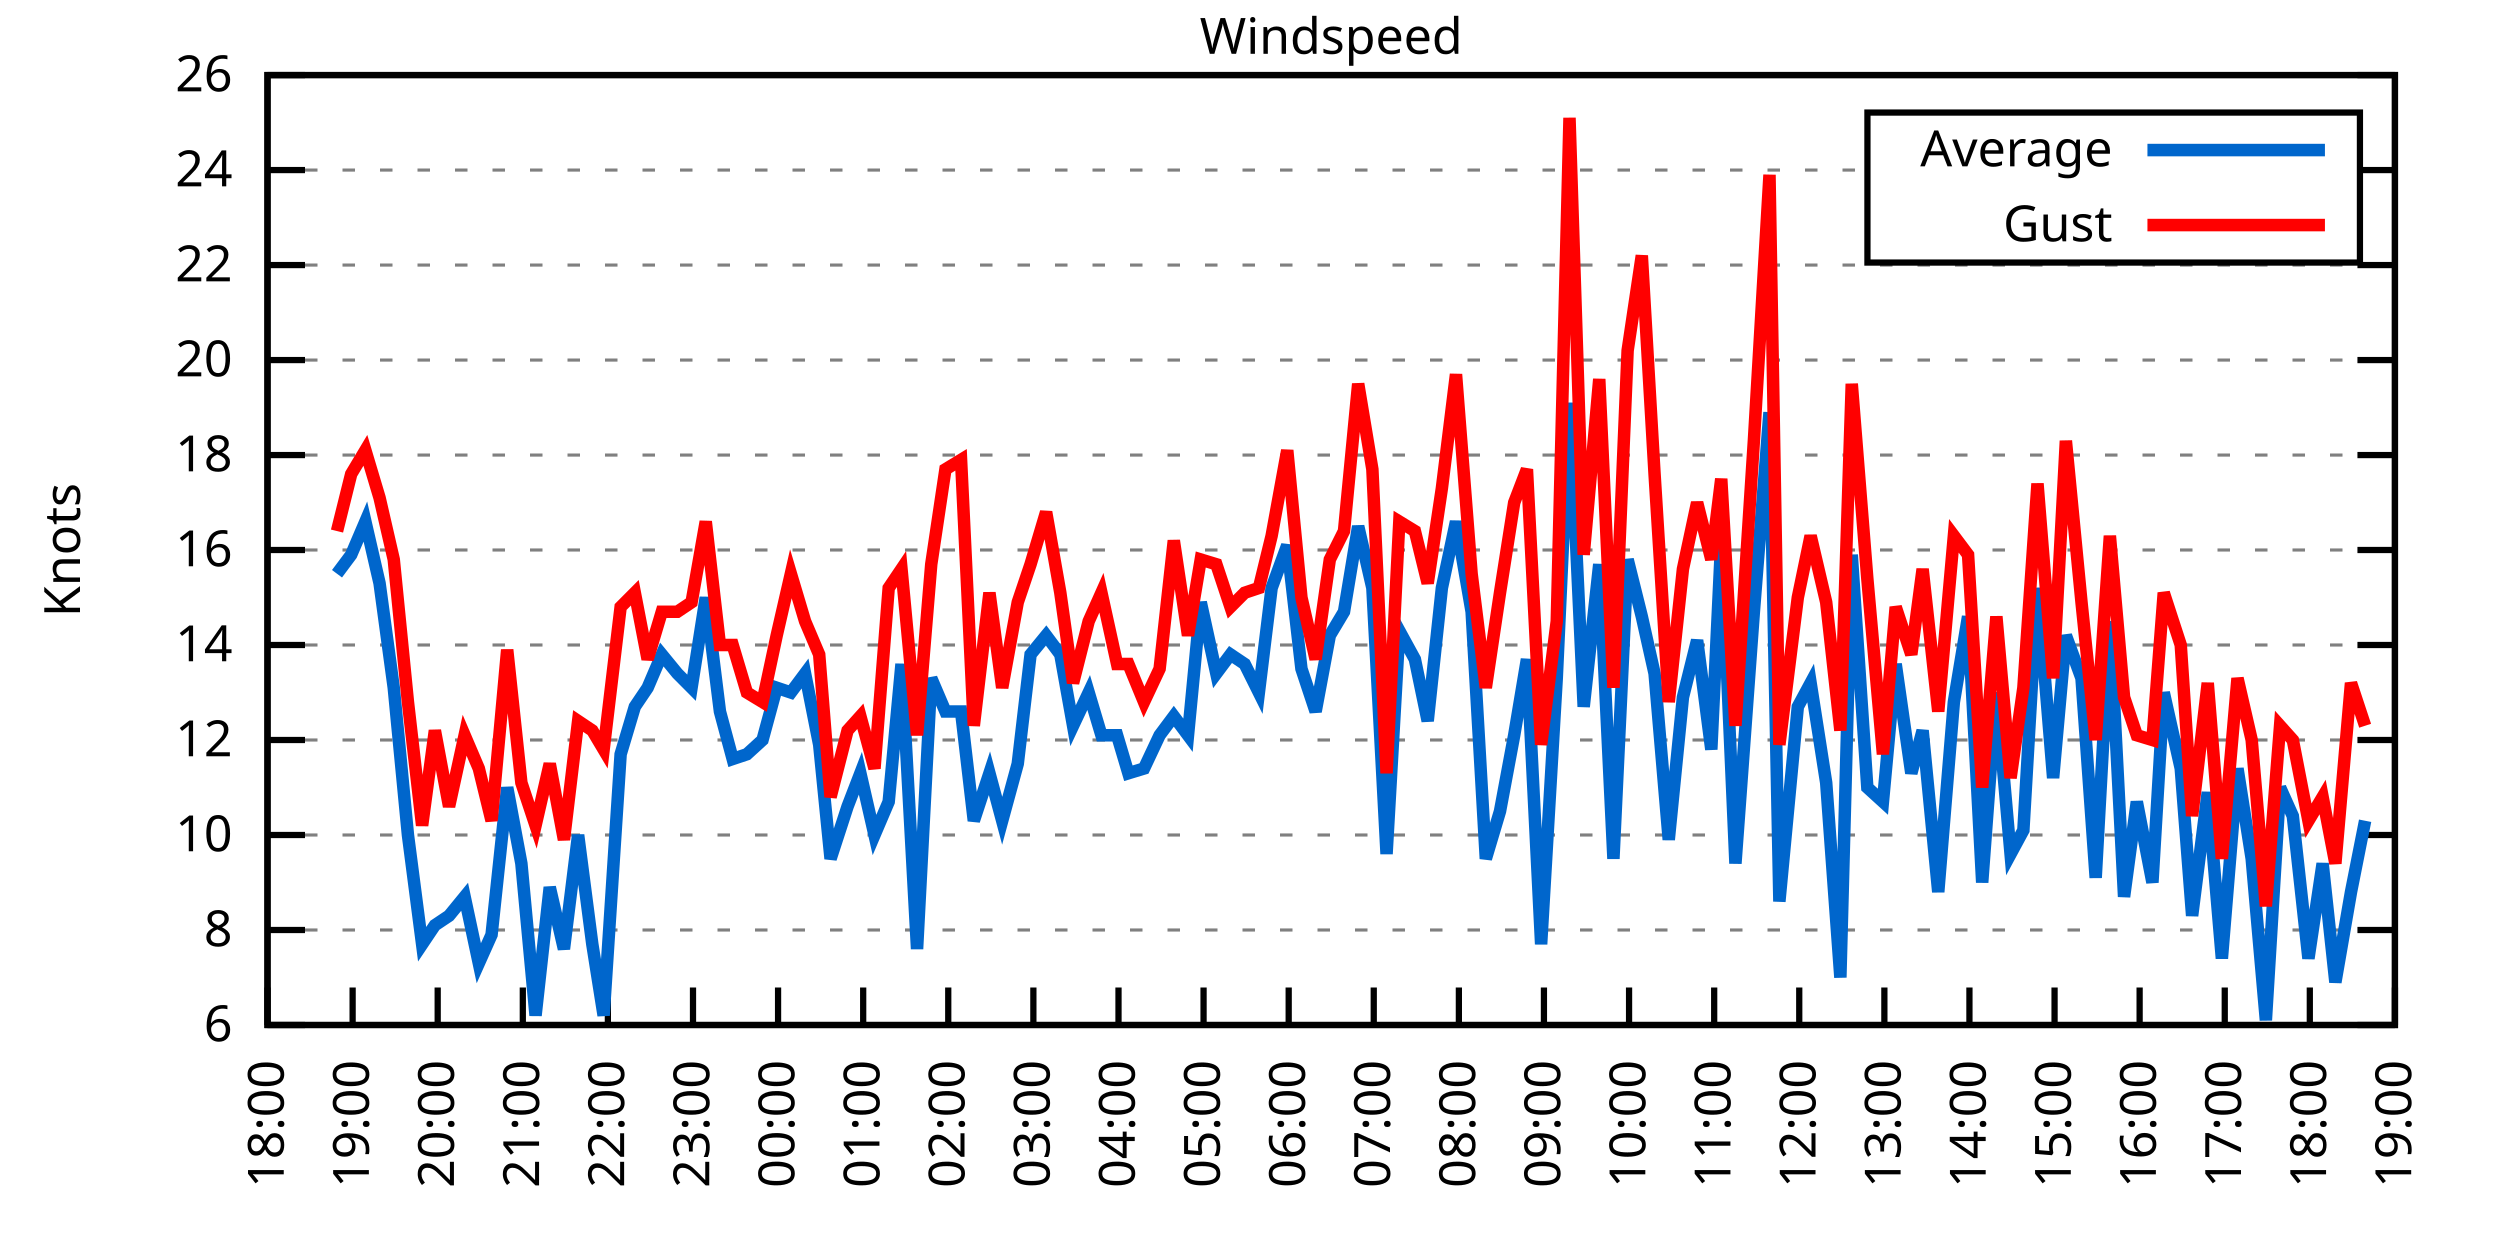
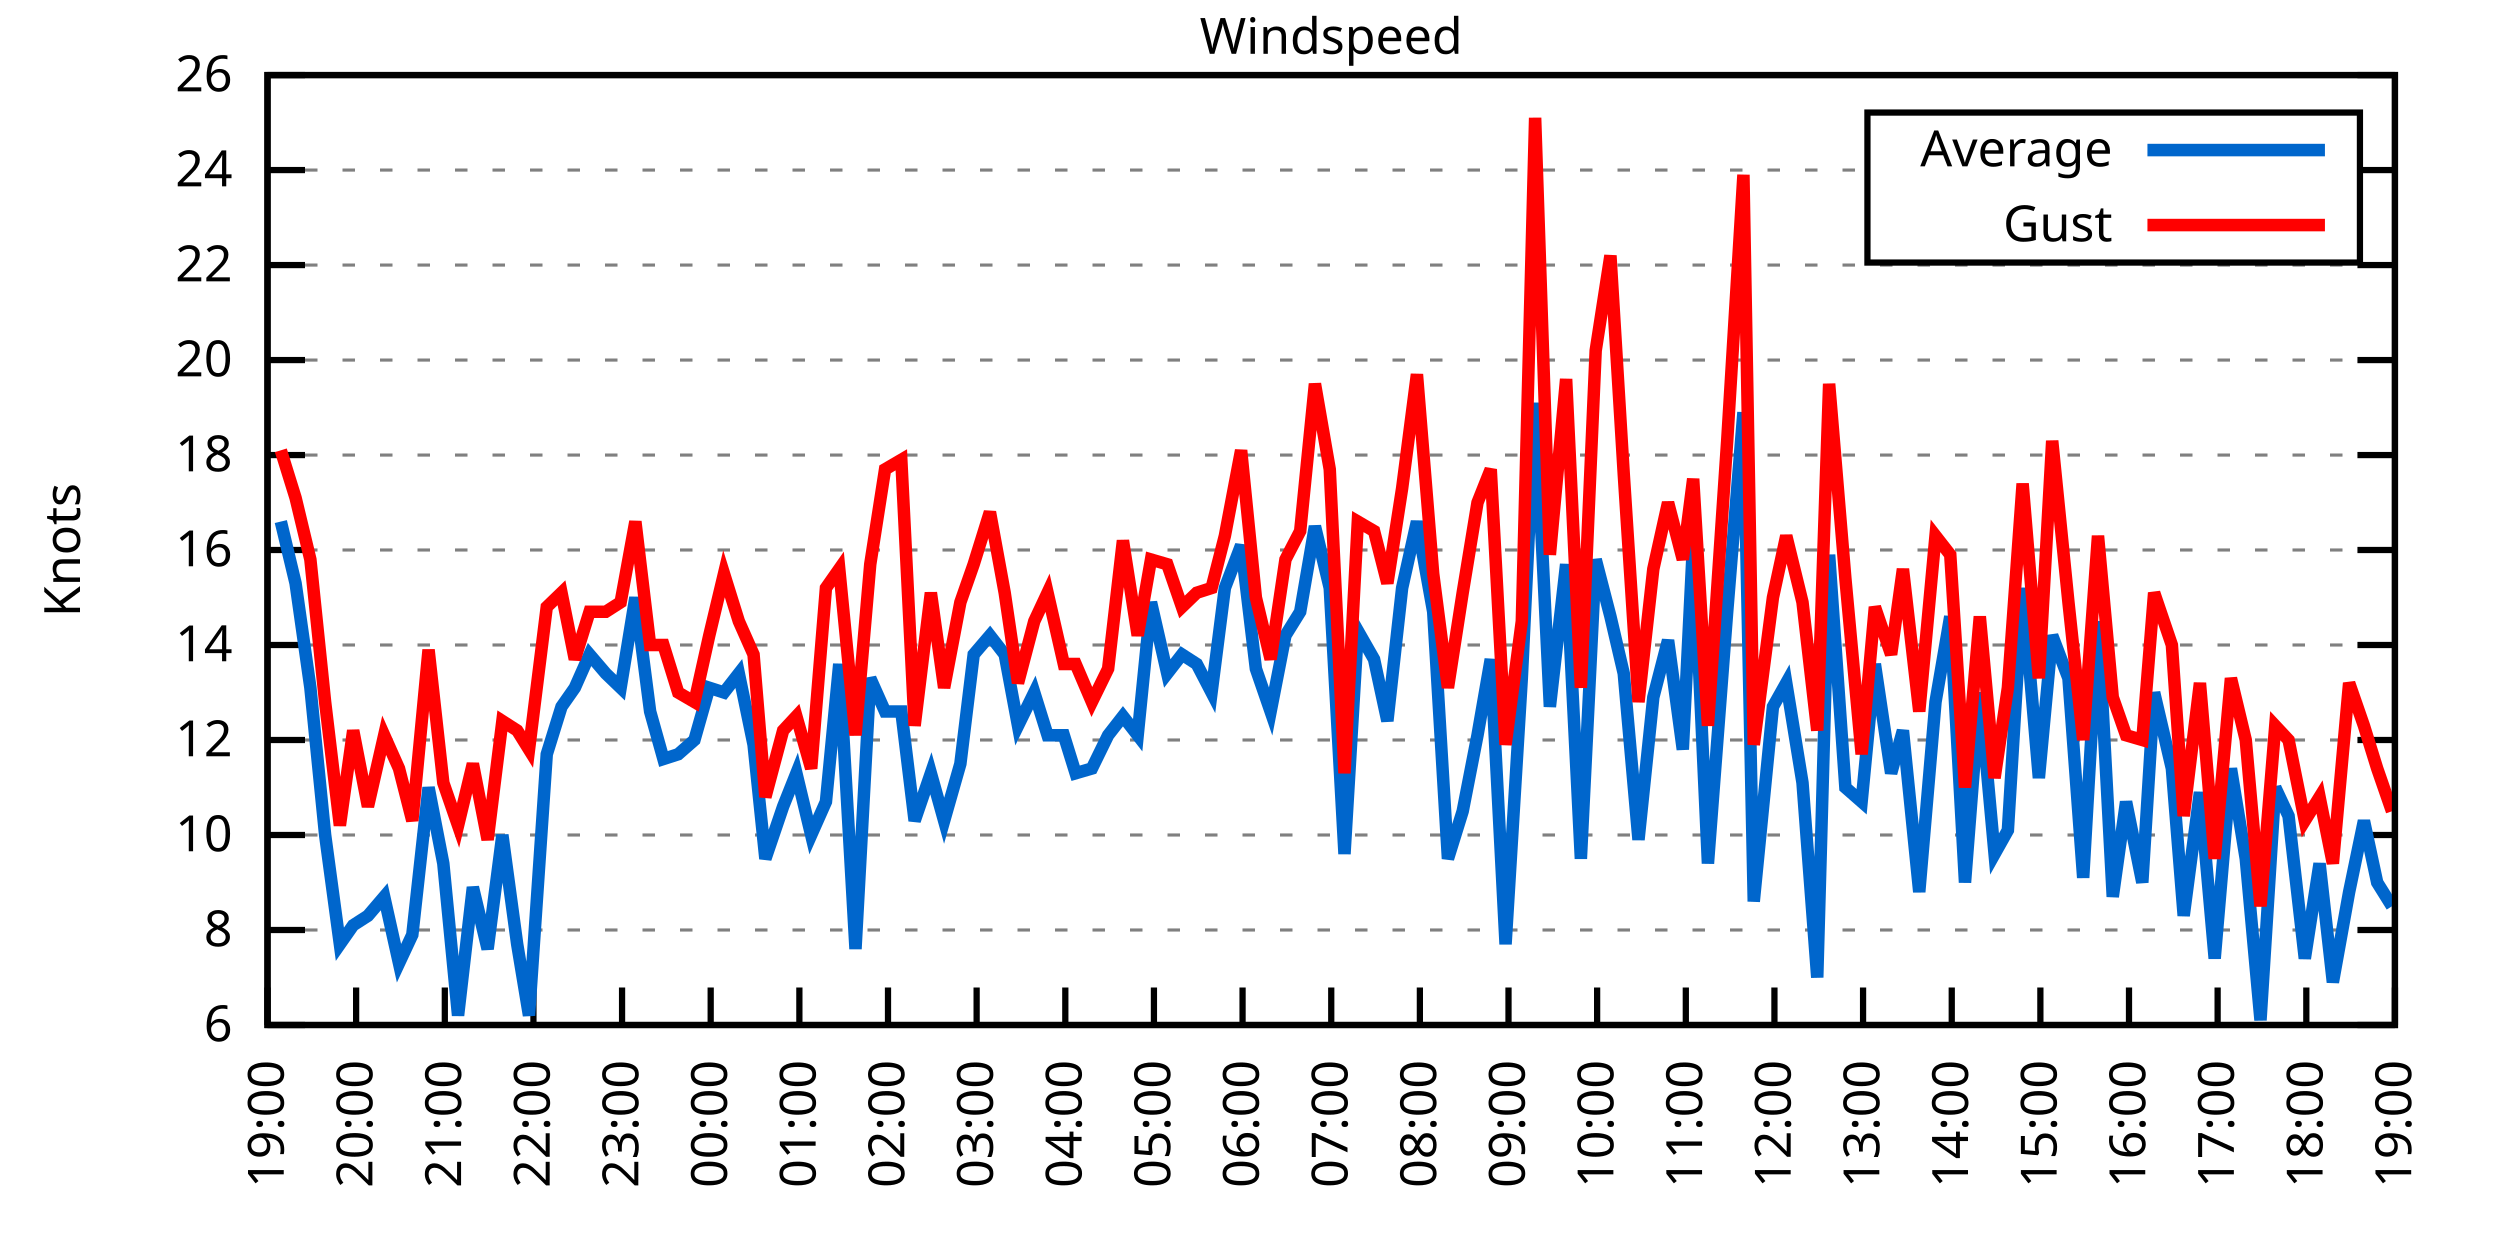
<svg xmlns="http://www.w3.org/2000/svg" xmlns:xlink="http://www.w3.org/1999/xlink" width="400" height="200" viewBox="0 0 400 200">
  <g id="gnuplot_canvas">
    <rect x="0" y="0" width="400" height="200" fill="none" />
    <defs>
      <circle id="gpDot" r="0.5" stroke-width="0.5" stroke="currentColor" />
      <path id="gpPt0" stroke-width="0.333" stroke="currentColor" d="M-1,0 h2 M0,-1 v2" />
      <path id="gpPt1" stroke-width="0.333" stroke="currentColor" d="M-1,-1 L1,1 M1,-1 L-1,1" />
      <path id="gpPt2" stroke-width="0.333" stroke="currentColor" d="M-1,0 L1,0 M0,-1 L0,1 M-1,-1 L1,1 M-1,1 L1,-1" />
      <rect id="gpPt3" stroke-width="0.333" stroke="currentColor" x="-1" y="-1" width="2" height="2" />
      <rect id="gpPt4" stroke-width="0.333" stroke="currentColor" fill="currentColor" x="-1" y="-1" width="2" height="2" />
      <circle id="gpPt5" stroke-width="0.333" stroke="currentColor" cx="0" cy="0" r="1" />
      <use xlink:href="#gpPt5" id="gpPt6" fill="currentColor" stroke="none" />
      <path id="gpPt7" stroke-width="0.333" stroke="currentColor" d="M0,-1.33 L-1.33,0.67 L1.33,0.67 z" />
      <use xlink:href="#gpPt7" id="gpPt8" fill="currentColor" stroke="none" />
      <use xlink:href="#gpPt7" id="gpPt9" stroke="currentColor" transform="rotate(180)" />
      <use xlink:href="#gpPt9" id="gpPt10" fill="currentColor" stroke="none" />
      <use xlink:href="#gpPt3" id="gpPt11" stroke="currentColor" transform="rotate(45)" />
      <use xlink:href="#gpPt11" id="gpPt12" fill="currentColor" stroke="none" />
      <path id="gpPt13" stroke-width="0.333" stroke="currentColor" d="M0,1.330 L1.265,0.411 L0.782,-1.067 L-0.782,-1.076 L-1.265,0.411 z" />
      <use xlink:href="#gpPt13" id="gpPt14" fill="currentColor" stroke="none" />
      <filter id="textbox" filterUnits="objectBoundingBox" x="0" y="0" height="1" width="1">
        <feFlood flood-color="white" flood-opacity="1" result="bgnd" />
        <feComposite in="SourceGraphic" in2="bgnd" operator="atop" />
      </filter>
      <filter id="greybox" filterUnits="objectBoundingBox" x="0" y="0" height="1" width="1">
        <feFlood flood-color="lightgrey" flood-opacity="1" result="grey" />
        <feComposite in="SourceGraphic" in2="grey" operator="atop" />
      </filter>
    </defs>
    <g fill="none" color="white" stroke="currentColor" stroke-width="1.00" stroke-linecap="butt" stroke-linejoin="miter">
</g>
    <g fill="none" color="black" stroke="currentColor" stroke-width="1.00" stroke-linecap="butt" stroke-linejoin="miter">
      <g stroke="none" shape-rendering="crispEdges">
        <polygon fill="rgb(255, 255, 255)" points="42.80,164.00 383.18,164.00 383.18,12.02 42.80,12.02 " />
      </g>
    </g>
    <g fill="none" color="black" stroke="currentColor" stroke-width="1.00" stroke-linecap="butt" stroke-linejoin="miter">
</g>
    <g fill="none" color="black" stroke="black" stroke-width="0.50" stroke-linecap="butt" stroke-linejoin="miter">
</g>
    <g fill="none" color="gray" stroke="currentColor" stroke-width="0.50" stroke-linecap="butt" stroke-linejoin="miter">
      <path stroke="gray" stroke-dasharray="2,4" class="gridline" d="M42.80,164.00 L383.19,164.00  " />
    </g>
    <g fill="none" color="gray" stroke="gray" stroke-width="1.00" stroke-linecap="butt" stroke-linejoin="miter">
</g>
    <g fill="none" color="black" stroke="currentColor" stroke-width="1.00" stroke-linecap="butt" stroke-linejoin="miter">
      <path stroke="black" d="M42.80,164.00 L48.80,164.00 M383.19,164.00 L377.19,164.00  " />
      <g transform="translate(37.20,166.60)" stroke="none" fill="black" font-family="Sans" font-size="8.00" text-anchor="end">
        <text>
          <tspan font-family="Sans"> 6</tspan>
        </text>
      </g>
    </g>
    <g fill="none" color="black" stroke="currentColor" stroke-width="1.00" stroke-linecap="butt" stroke-linejoin="miter">
</g>
    <g fill="none" color="black" stroke="black" stroke-width="0.50" stroke-linecap="butt" stroke-linejoin="miter">
</g>
    <g fill="none" color="gray" stroke="currentColor" stroke-width="0.50" stroke-linecap="butt" stroke-linejoin="miter">
      <path stroke="gray" stroke-dasharray="2,4" class="gridline" d="M42.80,148.80 L383.19,148.80  " />
    </g>
    <g fill="none" color="gray" stroke="gray" stroke-width="1.00" stroke-linecap="butt" stroke-linejoin="miter">
</g>
    <g fill="none" color="black" stroke="currentColor" stroke-width="1.00" stroke-linecap="butt" stroke-linejoin="miter">
      <path stroke="black" d="M42.80,148.80 L48.80,148.80 M383.19,148.80 L377.19,148.80  " />
      <g transform="translate(37.20,151.40)" stroke="none" fill="black" font-family="Sans" font-size="8.00" text-anchor="end">
        <text>
          <tspan font-family="Sans"> 8</tspan>
        </text>
      </g>
    </g>
    <g fill="none" color="black" stroke="currentColor" stroke-width="1.00" stroke-linecap="butt" stroke-linejoin="miter">
</g>
    <g fill="none" color="black" stroke="black" stroke-width="0.50" stroke-linecap="butt" stroke-linejoin="miter">
</g>
    <g fill="none" color="gray" stroke="currentColor" stroke-width="0.50" stroke-linecap="butt" stroke-linejoin="miter">
      <path stroke="gray" stroke-dasharray="2,4" class="gridline" d="M42.80,133.60 L383.19,133.60  " />
    </g>
    <g fill="none" color="gray" stroke="gray" stroke-width="1.00" stroke-linecap="butt" stroke-linejoin="miter">
</g>
    <g fill="none" color="black" stroke="currentColor" stroke-width="1.00" stroke-linecap="butt" stroke-linejoin="miter">
      <path stroke="black" d="M42.80,133.60 L48.80,133.60 M383.19,133.60 L377.19,133.60  " />
      <g transform="translate(37.20,136.20)" stroke="none" fill="black" font-family="Sans" font-size="8.00" text-anchor="end">
        <text>
          <tspan font-family="Sans"> 10</tspan>
        </text>
      </g>
    </g>
    <g fill="none" color="black" stroke="currentColor" stroke-width="1.00" stroke-linecap="butt" stroke-linejoin="miter">
</g>
    <g fill="none" color="black" stroke="black" stroke-width="0.50" stroke-linecap="butt" stroke-linejoin="miter">
</g>
    <g fill="none" color="gray" stroke="currentColor" stroke-width="0.50" stroke-linecap="butt" stroke-linejoin="miter">
      <path stroke="gray" stroke-dasharray="2,4" class="gridline" d="M42.80,118.40 L383.19,118.40  " />
    </g>
    <g fill="none" color="gray" stroke="gray" stroke-width="1.00" stroke-linecap="butt" stroke-linejoin="miter">
</g>
    <g fill="none" color="black" stroke="currentColor" stroke-width="1.00" stroke-linecap="butt" stroke-linejoin="miter">
      <path stroke="black" d="M42.80,118.40 L48.80,118.40 M383.19,118.40 L377.19,118.40  " />
      <g transform="translate(37.20,121.00)" stroke="none" fill="black" font-family="Sans" font-size="8.00" text-anchor="end">
        <text>
          <tspan font-family="Sans"> 12</tspan>
        </text>
      </g>
    </g>
    <g fill="none" color="black" stroke="currentColor" stroke-width="1.00" stroke-linecap="butt" stroke-linejoin="miter">
</g>
    <g fill="none" color="black" stroke="black" stroke-width="0.50" stroke-linecap="butt" stroke-linejoin="miter">
</g>
    <g fill="none" color="gray" stroke="currentColor" stroke-width="0.50" stroke-linecap="butt" stroke-linejoin="miter">
      <path stroke="gray" stroke-dasharray="2,4" class="gridline" d="M42.80,103.20 L383.19,103.20  " />
    </g>
    <g fill="none" color="gray" stroke="gray" stroke-width="1.00" stroke-linecap="butt" stroke-linejoin="miter">
</g>
    <g fill="none" color="black" stroke="currentColor" stroke-width="1.00" stroke-linecap="butt" stroke-linejoin="miter">
      <path stroke="black" d="M42.80,103.20 L48.80,103.20 M383.19,103.20 L377.19,103.20  " />
      <g transform="translate(37.20,105.80)" stroke="none" fill="black" font-family="Sans" font-size="8.00" text-anchor="end">
        <text>
          <tspan font-family="Sans"> 14</tspan>
        </text>
      </g>
    </g>
    <g fill="none" color="black" stroke="currentColor" stroke-width="1.00" stroke-linecap="butt" stroke-linejoin="miter">
</g>
    <g fill="none" color="black" stroke="black" stroke-width="0.50" stroke-linecap="butt" stroke-linejoin="miter">
</g>
    <g fill="none" color="gray" stroke="currentColor" stroke-width="0.50" stroke-linecap="butt" stroke-linejoin="miter">
      <path stroke="gray" stroke-dasharray="2,4" class="gridline" d="M42.80,88.00 L383.19,88.00  " />
    </g>
    <g fill="none" color="gray" stroke="gray" stroke-width="1.00" stroke-linecap="butt" stroke-linejoin="miter">
</g>
    <g fill="none" color="black" stroke="currentColor" stroke-width="1.00" stroke-linecap="butt" stroke-linejoin="miter">
      <path stroke="black" d="M42.80,88.00 L48.80,88.00 M383.19,88.00 L377.19,88.00  " />
      <g transform="translate(37.20,90.60)" stroke="none" fill="black" font-family="Sans" font-size="8.00" text-anchor="end">
        <text>
          <tspan font-family="Sans"> 16</tspan>
        </text>
      </g>
    </g>
    <g fill="none" color="black" stroke="currentColor" stroke-width="1.00" stroke-linecap="butt" stroke-linejoin="miter">
</g>
    <g fill="none" color="black" stroke="black" stroke-width="0.50" stroke-linecap="butt" stroke-linejoin="miter">
</g>
    <g fill="none" color="gray" stroke="currentColor" stroke-width="0.50" stroke-linecap="butt" stroke-linejoin="miter">
      <path stroke="gray" stroke-dasharray="2,4" class="gridline" d="M42.80,72.81 L383.19,72.81  " />
    </g>
    <g fill="none" color="gray" stroke="gray" stroke-width="1.00" stroke-linecap="butt" stroke-linejoin="miter">
</g>
    <g fill="none" color="black" stroke="currentColor" stroke-width="1.00" stroke-linecap="butt" stroke-linejoin="miter">
      <path stroke="black" d="M42.80,72.81 L48.80,72.81 M383.19,72.81 L377.19,72.81  " />
      <g transform="translate(37.20,75.41)" stroke="none" fill="black" font-family="Sans" font-size="8.00" text-anchor="end">
        <text>
          <tspan font-family="Sans"> 18</tspan>
        </text>
      </g>
    </g>
    <g fill="none" color="black" stroke="currentColor" stroke-width="1.00" stroke-linecap="butt" stroke-linejoin="miter">
</g>
    <g fill="none" color="black" stroke="black" stroke-width="0.50" stroke-linecap="butt" stroke-linejoin="miter">
</g>
    <g fill="none" color="gray" stroke="currentColor" stroke-width="0.50" stroke-linecap="butt" stroke-linejoin="miter">
      <path stroke="gray" stroke-dasharray="2,4" class="gridline" d="M42.80,57.61 L383.19,57.61  " />
    </g>
    <g fill="none" color="gray" stroke="gray" stroke-width="1.00" stroke-linecap="butt" stroke-linejoin="miter">
</g>
    <g fill="none" color="black" stroke="currentColor" stroke-width="1.00" stroke-linecap="butt" stroke-linejoin="miter">
      <path stroke="black" d="M42.80,57.61 L48.80,57.61 M383.19,57.61 L377.19,57.61  " />
      <g transform="translate(37.20,60.21)" stroke="none" fill="black" font-family="Sans" font-size="8.00" text-anchor="end">
        <text>
          <tspan font-family="Sans"> 20</tspan>
        </text>
      </g>
    </g>
    <g fill="none" color="black" stroke="currentColor" stroke-width="1.00" stroke-linecap="butt" stroke-linejoin="miter">
</g>
    <g fill="none" color="black" stroke="black" stroke-width="0.50" stroke-linecap="butt" stroke-linejoin="miter">
</g>
    <g fill="none" color="gray" stroke="currentColor" stroke-width="0.50" stroke-linecap="butt" stroke-linejoin="miter">
      <path stroke="gray" stroke-dasharray="2,4" class="gridline" d="M42.80,42.41 L383.19,42.41  " />
    </g>
    <g fill="none" color="gray" stroke="gray" stroke-width="1.00" stroke-linecap="butt" stroke-linejoin="miter">
</g>
    <g fill="none" color="black" stroke="currentColor" stroke-width="1.00" stroke-linecap="butt" stroke-linejoin="miter">
      <path stroke="black" d="M42.80,42.41 L48.80,42.41 M383.19,42.41 L377.19,42.41  " />
      <g transform="translate(37.20,45.01)" stroke="none" fill="black" font-family="Sans" font-size="8.00" text-anchor="end">
        <text>
          <tspan font-family="Sans"> 22</tspan>
        </text>
      </g>
    </g>
    <g fill="none" color="black" stroke="currentColor" stroke-width="1.00" stroke-linecap="butt" stroke-linejoin="miter">
</g>
    <g fill="none" color="black" stroke="black" stroke-width="0.50" stroke-linecap="butt" stroke-linejoin="miter">
</g>
    <g fill="none" color="gray" stroke="currentColor" stroke-width="0.50" stroke-linecap="butt" stroke-linejoin="miter">
      <path stroke="gray" stroke-dasharray="2,4" class="gridline" d="M42.80,27.21 L298.79,27.21 M377.59,27.21 L383.19,27.21  " />
    </g>
    <g fill="none" color="gray" stroke="gray" stroke-width="1.00" stroke-linecap="butt" stroke-linejoin="miter">
</g>
    <g fill="none" color="black" stroke="currentColor" stroke-width="1.00" stroke-linecap="butt" stroke-linejoin="miter">
      <path stroke="black" d="M42.80,27.21 L48.80,27.21 M383.19,27.21 L377.19,27.21  " />
      <g transform="translate(37.20,29.81)" stroke="none" fill="black" font-family="Sans" font-size="8.00" text-anchor="end">
        <text>
          <tspan font-family="Sans"> 24</tspan>
        </text>
      </g>
    </g>
    <g fill="none" color="black" stroke="currentColor" stroke-width="1.00" stroke-linecap="butt" stroke-linejoin="miter">
</g>
    <g fill="none" color="black" stroke="black" stroke-width="0.50" stroke-linecap="butt" stroke-linejoin="miter">
</g>
    <g fill="none" color="gray" stroke="currentColor" stroke-width="0.50" stroke-linecap="butt" stroke-linejoin="miter">
      <path stroke="gray" stroke-dasharray="2,4" class="gridline" d="M42.80,12.01 L383.19,12.01  " />
    </g>
    <g fill="none" color="gray" stroke="gray" stroke-width="1.00" stroke-linecap="butt" stroke-linejoin="miter">
</g>
    <g fill="none" color="black" stroke="currentColor" stroke-width="1.00" stroke-linecap="butt" stroke-linejoin="miter">
      <path stroke="black" d="M42.80,12.01 L48.80,12.01 M383.19,12.01 L377.19,12.01  " />
      <g transform="translate(37.20,14.61)" stroke="none" fill="black" font-family="Sans" font-size="8.00" text-anchor="end">
        <text>
          <tspan font-family="Sans"> 26</tspan>
        </text>
      </g>
    </g>
    <g fill="none" color="black" stroke="currentColor" stroke-width="1.00" stroke-linecap="butt" stroke-linejoin="miter">
      <path stroke="black" d="M42.80,164.00 L42.80,158.00  " />
      <g transform="translate(45.40,169.60) rotate(270.00)" stroke="none" fill="black" font-family="Sans" font-size="8.00" text-anchor="end">
        <text>
-           <tspan font-family="Sans">18:00</tspan>
-         </text>
-       </g>
-     </g>
-     <g fill="none" color="black" stroke="currentColor" stroke-width="1.00" stroke-linecap="butt" stroke-linejoin="miter">
-       <path stroke="black" d="M56.42,164.00 L56.42,158.00  " />
-       <g transform="translate(59.02,169.60) rotate(270.00)" stroke="none" fill="black" font-family="Sans" font-size="8.00" text-anchor="end">
-         <text>
          <tspan font-family="Sans">19:00</tspan>
        </text>
      </g>
    </g>
    <g fill="none" color="black" stroke="currentColor" stroke-width="1.00" stroke-linecap="butt" stroke-linejoin="miter">
-       <path stroke="black" d="M70.03,164.00 L70.03,158.00  " />
-       <g transform="translate(72.63,169.60) rotate(270.00)" stroke="none" fill="black" font-family="Sans" font-size="8.00" text-anchor="end">
+       <path stroke="black" d="M56.98,164.00 L56.98,158.00  " />
+       <g transform="translate(59.58,169.60) rotate(270.00)" stroke="none" fill="black" font-family="Sans" font-size="8.00" text-anchor="end">
        <text>
          <tspan font-family="Sans">20:00</tspan>
        </text>
      </g>
    </g>
    <g fill="none" color="black" stroke="currentColor" stroke-width="1.00" stroke-linecap="butt" stroke-linejoin="miter">
-       <path stroke="black" d="M83.65,164.00 L83.65,158.00  " />
-       <g transform="translate(86.25,169.60) rotate(270.00)" stroke="none" fill="black" font-family="Sans" font-size="8.00" text-anchor="end">
+       <path stroke="black" d="M71.17,164.00 L71.17,158.00  " />
+       <g transform="translate(73.77,169.60) rotate(270.00)" stroke="none" fill="black" font-family="Sans" font-size="8.00" text-anchor="end">
        <text>
          <tspan font-family="Sans">21:00</tspan>
        </text>
      </g>
    </g>
    <g fill="none" color="black" stroke="currentColor" stroke-width="1.00" stroke-linecap="butt" stroke-linejoin="miter">
-       <path stroke="black" d="M97.26,164.00 L97.26,158.00  " />
-       <g transform="translate(99.86,169.60) rotate(270.00)" stroke="none" fill="black" font-family="Sans" font-size="8.00" text-anchor="end">
+       <path stroke="black" d="M85.35,164.00 L85.35,158.00  " />
+       <g transform="translate(87.95,169.60) rotate(270.00)" stroke="none" fill="black" font-family="Sans" font-size="8.00" text-anchor="end">
        <text>
          <tspan font-family="Sans">22:00</tspan>
        </text>
      </g>
    </g>
    <g fill="none" color="black" stroke="currentColor" stroke-width="1.00" stroke-linecap="butt" stroke-linejoin="miter">
-       <path stroke="black" d="M110.88,164.00 L110.88,158.00  " />
-       <g transform="translate(113.48,169.60) rotate(270.00)" stroke="none" fill="black" font-family="Sans" font-size="8.00" text-anchor="end">
+       <path stroke="black" d="M99.53,164.00 L99.53,158.00  " />
+       <g transform="translate(102.13,169.60) rotate(270.00)" stroke="none" fill="black" font-family="Sans" font-size="8.00" text-anchor="end">
        <text>
          <tspan font-family="Sans">23:00</tspan>
        </text>
      </g>
    </g>
    <g fill="none" color="black" stroke="currentColor" stroke-width="1.00" stroke-linecap="butt" stroke-linejoin="miter">
-       <path stroke="black" d="M124.49,164.00 L124.49,158.00  " />
-       <g transform="translate(127.09,169.60) rotate(270.00)" stroke="none" fill="black" font-family="Sans" font-size="8.00" text-anchor="end">
+       <path stroke="black" d="M113.71,164.00 L113.71,158.00  " />
+       <g transform="translate(116.31,169.60) rotate(270.00)" stroke="none" fill="black" font-family="Sans" font-size="8.00" text-anchor="end">
        <text>
          <tspan font-family="Sans">00:00</tspan>
        </text>
      </g>
    </g>
    <g fill="none" color="black" stroke="currentColor" stroke-width="1.00" stroke-linecap="butt" stroke-linejoin="miter">
-       <path stroke="black" d="M138.11,164.00 L138.11,158.00  " />
-       <g transform="translate(140.71,169.60) rotate(270.00)" stroke="none" fill="black" font-family="Sans" font-size="8.00" text-anchor="end">
+       <path stroke="black" d="M127.90,164.00 L127.90,158.00  " />
+       <g transform="translate(130.50,169.60) rotate(270.00)" stroke="none" fill="black" font-family="Sans" font-size="8.00" text-anchor="end">
        <text>
          <tspan font-family="Sans">01:00</tspan>
        </text>
      </g>
    </g>
    <g fill="none" color="black" stroke="currentColor" stroke-width="1.00" stroke-linecap="butt" stroke-linejoin="miter">
-       <path stroke="black" d="M151.72,164.00 L151.72,158.00  " />
-       <g transform="translate(154.32,169.60) rotate(270.00)" stroke="none" fill="black" font-family="Sans" font-size="8.00" text-anchor="end">
+       <path stroke="black" d="M142.08,164.00 L142.08,158.00  " />
+       <g transform="translate(144.68,169.60) rotate(270.00)" stroke="none" fill="black" font-family="Sans" font-size="8.00" text-anchor="end">
        <text>
          <tspan font-family="Sans">02:00</tspan>
        </text>
      </g>
    </g>
    <g fill="none" color="black" stroke="currentColor" stroke-width="1.00" stroke-linecap="butt" stroke-linejoin="miter">
-       <path stroke="black" d="M165.34,164.00 L165.34,158.00  " />
-       <g transform="translate(167.94,169.60) rotate(270.00)" stroke="none" fill="black" font-family="Sans" font-size="8.00" text-anchor="end">
+       <path stroke="black" d="M156.26,164.00 L156.26,158.00  " />
+       <g transform="translate(158.86,169.60) rotate(270.00)" stroke="none" fill="black" font-family="Sans" font-size="8.00" text-anchor="end">
        <text>
          <tspan font-family="Sans">03:00</tspan>
        </text>
      </g>
    </g>
    <g fill="none" color="black" stroke="currentColor" stroke-width="1.00" stroke-linecap="butt" stroke-linejoin="miter">
-       <path stroke="black" d="M178.96,164.00 L178.96,158.00  " />
-       <g transform="translate(181.56,169.60) rotate(270.00)" stroke="none" fill="black" font-family="Sans" font-size="8.00" text-anchor="end">
+       <path stroke="black" d="M170.45,164.00 L170.45,158.00  " />
+       <g transform="translate(173.05,169.60) rotate(270.00)" stroke="none" fill="black" font-family="Sans" font-size="8.00" text-anchor="end">
        <text>
          <tspan font-family="Sans">04:00</tspan>
        </text>
      </g>
    </g>
    <g fill="none" color="black" stroke="currentColor" stroke-width="1.00" stroke-linecap="butt" stroke-linejoin="miter">
-       <path stroke="black" d="M192.57,164.00 L192.57,158.00  " />
-       <g transform="translate(195.17,169.60) rotate(270.00)" stroke="none" fill="black" font-family="Sans" font-size="8.00" text-anchor="end">
+       <path stroke="black" d="M184.63,164.00 L184.63,158.00  " />
+       <g transform="translate(187.23,169.60) rotate(270.00)" stroke="none" fill="black" font-family="Sans" font-size="8.00" text-anchor="end">
        <text>
          <tspan font-family="Sans">05:00</tspan>
        </text>
      </g>
    </g>
    <g fill="none" color="black" stroke="currentColor" stroke-width="1.00" stroke-linecap="butt" stroke-linejoin="miter">
-       <path stroke="black" d="M206.19,164.00 L206.19,158.00  " />
-       <g transform="translate(208.79,169.60) rotate(270.00)" stroke="none" fill="black" font-family="Sans" font-size="8.00" text-anchor="end">
+       <path stroke="black" d="M198.81,164.00 L198.81,158.00  " />
+       <g transform="translate(201.41,169.60) rotate(270.00)" stroke="none" fill="black" font-family="Sans" font-size="8.00" text-anchor="end">
        <text>
          <tspan font-family="Sans">06:00</tspan>
        </text>
      </g>
    </g>
    <g fill="none" color="black" stroke="currentColor" stroke-width="1.00" stroke-linecap="butt" stroke-linejoin="miter">
-       <path stroke="black" d="M219.80,164.00 L219.80,158.00  " />
-       <g transform="translate(222.40,169.60) rotate(270.00)" stroke="none" fill="black" font-family="Sans" font-size="8.00" text-anchor="end">
+       <path stroke="black" d="M213.00,164.00 L213.00,158.00  " />
+       <g transform="translate(215.60,169.60) rotate(270.00)" stroke="none" fill="black" font-family="Sans" font-size="8.00" text-anchor="end">
        <text>
          <tspan font-family="Sans">07:00</tspan>
        </text>
      </g>
    </g>
    <g fill="none" color="black" stroke="currentColor" stroke-width="1.00" stroke-linecap="butt" stroke-linejoin="miter">
-       <path stroke="black" d="M233.42,164.00 L233.42,158.00  " />
-       <g transform="translate(236.02,169.60) rotate(270.00)" stroke="none" fill="black" font-family="Sans" font-size="8.00" text-anchor="end">
+       <path stroke="black" d="M227.18,164.00 L227.18,158.00  " />
+       <g transform="translate(229.78,169.60) rotate(270.00)" stroke="none" fill="black" font-family="Sans" font-size="8.00" text-anchor="end">
        <text>
          <tspan font-family="Sans">08:00</tspan>
        </text>
      </g>
    </g>
    <g fill="none" color="black" stroke="currentColor" stroke-width="1.00" stroke-linecap="butt" stroke-linejoin="miter">
-       <path stroke="black" d="M247.03,164.00 L247.03,158.00  " />
-       <g transform="translate(249.63,169.60) rotate(270.00)" stroke="none" fill="black" font-family="Sans" font-size="8.00" text-anchor="end">
+       <path stroke="black" d="M241.36,164.00 L241.36,158.00  " />
+       <g transform="translate(243.96,169.60) rotate(270.00)" stroke="none" fill="black" font-family="Sans" font-size="8.00" text-anchor="end">
        <text>
          <tspan font-family="Sans">09:00</tspan>
        </text>
      </g>
    </g>
    <g fill="none" color="black" stroke="currentColor" stroke-width="1.00" stroke-linecap="butt" stroke-linejoin="miter">
-       <path stroke="black" d="M260.65,164.00 L260.65,158.00  " />
-       <g transform="translate(263.25,169.60) rotate(270.00)" stroke="none" fill="black" font-family="Sans" font-size="8.00" text-anchor="end">
+       <path stroke="black" d="M255.54,164.00 L255.54,158.00  " />
+       <g transform="translate(258.14,169.60) rotate(270.00)" stroke="none" fill="black" font-family="Sans" font-size="8.00" text-anchor="end">
        <text>
          <tspan font-family="Sans">10:00</tspan>
        </text>
      </g>
    </g>
    <g fill="none" color="black" stroke="currentColor" stroke-width="1.00" stroke-linecap="butt" stroke-linejoin="miter">
-       <path stroke="black" d="M274.27,164.00 L274.27,158.00  " />
-       <g transform="translate(276.87,169.60) rotate(270.00)" stroke="none" fill="black" font-family="Sans" font-size="8.00" text-anchor="end">
+       <path stroke="black" d="M269.73,164.00 L269.73,158.00  " />
+       <g transform="translate(272.33,169.60) rotate(270.00)" stroke="none" fill="black" font-family="Sans" font-size="8.00" text-anchor="end">
        <text>
          <tspan font-family="Sans">11:00</tspan>
        </text>
      </g>
    </g>
    <g fill="none" color="black" stroke="currentColor" stroke-width="1.00" stroke-linecap="butt" stroke-linejoin="miter">
-       <path stroke="black" d="M287.88,164.00 L287.88,158.00  " />
-       <g transform="translate(290.48,169.60) rotate(270.00)" stroke="none" fill="black" font-family="Sans" font-size="8.00" text-anchor="end">
+       <path stroke="black" d="M283.91,164.00 L283.91,158.00  " />
+       <g transform="translate(286.51,169.60) rotate(270.00)" stroke="none" fill="black" font-family="Sans" font-size="8.00" text-anchor="end">
        <text>
          <tspan font-family="Sans">12:00</tspan>
        </text>
      </g>
    </g>
    <g fill="none" color="black" stroke="currentColor" stroke-width="1.00" stroke-linecap="butt" stroke-linejoin="miter">
-       <path stroke="black" d="M301.50,164.00 L301.50,158.00  " />
-       <g transform="translate(304.10,169.60) rotate(270.00)" stroke="none" fill="black" font-family="Sans" font-size="8.00" text-anchor="end">
+       <path stroke="black" d="M298.09,164.00 L298.09,158.00  " />
+       <g transform="translate(300.69,169.60) rotate(270.00)" stroke="none" fill="black" font-family="Sans" font-size="8.00" text-anchor="end">
        <text>
          <tspan font-family="Sans">13:00</tspan>
        </text>
      </g>
    </g>
    <g fill="none" color="black" stroke="currentColor" stroke-width="1.00" stroke-linecap="butt" stroke-linejoin="miter">
-       <path stroke="black" d="M315.11,164.00 L315.11,158.00  " />
-       <g transform="translate(317.71,169.60) rotate(270.00)" stroke="none" fill="black" font-family="Sans" font-size="8.00" text-anchor="end">
+       <path stroke="black" d="M312.28,164.00 L312.28,158.00  " />
+       <g transform="translate(314.88,169.60) rotate(270.00)" stroke="none" fill="black" font-family="Sans" font-size="8.00" text-anchor="end">
        <text>
          <tspan font-family="Sans">14:00</tspan>
        </text>
      </g>
    </g>
    <g fill="none" color="black" stroke="currentColor" stroke-width="1.00" stroke-linecap="butt" stroke-linejoin="miter">
-       <path stroke="black" d="M328.73,164.00 L328.73,158.00  " />
-       <g transform="translate(331.33,169.60) rotate(270.00)" stroke="none" fill="black" font-family="Sans" font-size="8.00" text-anchor="end">
+       <path stroke="black" d="M326.46,164.00 L326.46,158.00  " />
+       <g transform="translate(329.06,169.60) rotate(270.00)" stroke="none" fill="black" font-family="Sans" font-size="8.00" text-anchor="end">
        <text>
          <tspan font-family="Sans">15:00</tspan>
        </text>
      </g>
    </g>
    <g fill="none" color="black" stroke="currentColor" stroke-width="1.00" stroke-linecap="butt" stroke-linejoin="miter">
-       <path stroke="black" d="M342.34,164.00 L342.34,158.00  " />
-       <g transform="translate(344.94,169.60) rotate(270.00)" stroke="none" fill="black" font-family="Sans" font-size="8.00" text-anchor="end">
+       <path stroke="black" d="M340.64,164.00 L340.64,158.00  " />
+       <g transform="translate(343.24,169.60) rotate(270.00)" stroke="none" fill="black" font-family="Sans" font-size="8.00" text-anchor="end">
        <text>
          <tspan font-family="Sans">16:00</tspan>
        </text>
      </g>
    </g>
    <g fill="none" color="black" stroke="currentColor" stroke-width="1.00" stroke-linecap="butt" stroke-linejoin="miter">
-       <path stroke="black" d="M355.96,164.00 L355.96,158.00  " />
-       <g transform="translate(358.56,169.60) rotate(270.00)" stroke="none" fill="black" font-family="Sans" font-size="8.00" text-anchor="end">
+       <path stroke="black" d="M354.82,164.00 L354.82,158.00  " />
+       <g transform="translate(357.42,169.60) rotate(270.00)" stroke="none" fill="black" font-family="Sans" font-size="8.00" text-anchor="end">
        <text>
          <tspan font-family="Sans">17:00</tspan>
        </text>
      </g>
    </g>
    <g fill="none" color="black" stroke="currentColor" stroke-width="1.00" stroke-linecap="butt" stroke-linejoin="miter">
-       <path stroke="black" d="M369.57,164.00 L369.57,158.00  " />
-       <g transform="translate(372.17,169.60) rotate(270.00)" stroke="none" fill="black" font-family="Sans" font-size="8.00" text-anchor="end">
+       <path stroke="black" d="M369.01,164.00 L369.01,158.00  " />
+       <g transform="translate(371.61,169.60) rotate(270.00)" stroke="none" fill="black" font-family="Sans" font-size="8.00" text-anchor="end">
        <text>
          <tspan font-family="Sans">18:00</tspan>
        </text>
      </g>
    </g>
    <g fill="none" color="black" stroke="currentColor" stroke-width="1.00" stroke-linecap="butt" stroke-linejoin="miter">
      <path stroke="black" d="M383.19,164.00 L383.19,158.00  " />
      <g transform="translate(385.79,169.60) rotate(270.00)" stroke="none" fill="black" font-family="Sans" font-size="8.00" text-anchor="end">
        <text>
          <tspan font-family="Sans">19:00</tspan>
        </text>
      </g>
    </g>
    <g fill="none" color="black" stroke="currentColor" stroke-width="1.00" stroke-linecap="butt" stroke-linejoin="miter">
</g>
    <g fill="none" color="black" stroke="currentColor" stroke-width="1.00" stroke-linecap="butt" stroke-linejoin="miter">
      <path stroke="black" d="M42.80,12.01 L42.80,164.00 L383.19,164.00 L383.19,12.01 L42.80,12.01 Z  " />
    </g>
    <g fill="none" color="black" stroke="currentColor" stroke-width="1.00" stroke-linecap="butt" stroke-linejoin="miter">
</g>
    <g fill="none" color="black" stroke="currentColor" stroke-width="1.00" stroke-linecap="butt" stroke-linejoin="miter">
      <path stroke="black" d="M298.79,42.01 L298.79,18.01 L377.59,18.01 L377.59,42.01 L298.79,42.01 Z  " />
    </g>
    <g id="Windspeed_plot_1">
      <g fill="none" color="white" stroke="black" stroke-width="2.00" stroke-linecap="butt" stroke-linejoin="miter">
</g>
      <g fill="none" color="black" stroke="currentColor" stroke-width="2.00" stroke-linecap="butt" stroke-linejoin="miter">
        <g transform="translate(337.99,26.61)" stroke="none" fill="black" font-family="Sans" font-size="8.00" text-anchor="end">
          <text>
            <tspan font-family="Sans">Average</tspan>
          </text>
        </g>
      </g>
      <g fill="none" color="black" stroke="currentColor" stroke-width="2.00" stroke-linecap="butt" stroke-linejoin="miter">
-         <path stroke="rgb(  0, 102, 204)" d="M343.59,24.01 L371.99,24.01 M53.92,91.80 L56.19,88.76 L58.46,83.45 L60.73,93.32 L63.00,110.04 L65.27,133.60   L67.54,151.08 L69.58,148.04 L71.85,146.52 L74.34,143.48 L76.61,154.12 L78.65,149.56 L81.15,126.00 L83.42,138.16   L85.69,162.48 L87.96,141.96 L90.23,151.84 L92.50,133.60 L94.77,151.08 L96.58,162.48 L99.30,120.68 L101.57,113.08   L103.62,110.04 L105.89,104.72 L108.38,107.76 L110.65,110.04 L112.92,95.60 L115.19,113.84 L117.23,121.44 L119.50,120.68   L122.00,118.40 L124.27,110.04 L126.54,110.80 L128.81,107.76 L131.07,119.16 L132.89,137.40 L135.61,129.04 L137.66,123.72   L139.92,133.60 L142.19,128.28 L144.24,106.24 L146.73,151.84 L149.00,108.52 L151.27,113.84 L153.77,113.84 L155.81,131.32   L158.31,123.72 L160.35,131.32 L162.84,122.20 L164.89,104.72 L167.38,101.68 L169.65,104.72 L171.69,116.12 L174.19,110.80   L176.23,117.64 L178.73,117.64 L180.54,123.72 L183.04,122.96 L185.54,117.64 L187.81,114.60 L190.08,117.64 L192.12,96.36   L194.61,107.76 L196.88,104.72 L199.15,106.24 L201.42,110.80 L203.46,94.08 L205.96,87.25 L208.23,107.00 L210.50,113.84   L212.77,101.68 L215.04,97.88 L217.31,84.21 L219.58,94.08 L221.85,136.64 L223.89,100.92 L226.38,105.48 L228.43,115.36   L230.70,94.08 L232.96,83.45 L235.46,97.88 L237.73,137.40 L240.00,129.80 L242.27,117.64 L244.31,105.48 L246.58,151.08   L249.08,108.52 L251.12,64.45 L253.39,113.08 L255.88,90.28 L258.15,137.40 L260.42,89.52 L262.69,98.64 L264.73,107.76   L267.00,134.36 L269.27,111.56 L271.54,102.44 L273.81,119.92 L275.40,86.49 L277.67,138.16 L280.62,97.88 L283.12,65.97   L284.70,144.24 L287.65,113.08 L289.70,109.28 L292.19,125.24 L294.46,156.40 L296.28,88.76 L298.77,126.00 L301.27,128.28   L303.31,106.24 L305.81,123.72 L307.62,116.88 L310.12,142.72 L312.62,112.32 L314.89,98.64 L317.15,141.20 L319.42,110.80   L321.69,136.64 L323.74,132.84 L326.00,94.08 L328.50,124.48 L330.54,101.68 L333.04,108.52 L335.31,140.44 L337.58,99.40   L339.85,143.48 L341.89,128.28 L344.39,141.20 L346.20,110.80 L348.92,122.96 L350.74,146.52 L353.24,126.76 L355.50,153.36   L358.00,122.96 L360.27,137.40 L362.54,163.24 L364.81,126.00 L366.85,130.56 L369.35,153.36 L371.62,138.16 L373.66,157.16   L376.16,142.72 L378.42,131.32  " />
+         <path stroke="rgb(  0, 102, 204)" d="M343.59,24.01 L371.99,24.01 M44.93,83.45 L47.29,93.32 L49.66,110.04 L52.02,133.60 L54.38,151.08 L56.51,148.04   L58.87,146.52 L61.47,143.48 L63.84,154.12 L65.97,149.56 L68.57,126.00 L70.93,138.16 L73.29,162.48 L75.66,141.96   L78.02,151.84 L80.38,133.60 L82.75,151.08 L84.64,162.48 L87.48,120.68 L89.84,113.08 L91.97,110.04 L94.33,104.72   L96.93,107.76 L99.30,110.04 L101.66,95.60 L104.02,113.84 L106.15,121.44 L108.51,120.68 L111.11,118.40 L113.48,110.04   L115.84,110.80 L118.21,107.76 L120.57,119.16 L122.46,137.40 L125.30,129.04 L127.42,123.72 L129.79,133.60 L132.15,128.28   L134.28,106.24 L136.88,151.84 L139.24,108.52 L141.61,113.84 L144.21,113.84 L146.34,131.32 L148.94,123.72 L151.06,131.32   L153.66,122.20 L155.79,104.72 L158.39,101.68 L160.75,104.72 L162.88,116.12 L165.48,110.80 L167.61,117.64 L170.21,117.64   L172.10,123.72 L174.70,122.96 L177.30,117.64 L179.67,114.60 L182.03,117.64 L184.16,96.36 L186.76,107.76 L189.12,104.72   L191.48,106.24 L193.85,110.80 L195.98,94.08 L198.58,87.25 L200.94,107.00 L203.30,113.84 L205.67,101.68 L208.03,97.88   L210.39,84.21 L212.76,94.08 L215.12,136.64 L217.25,100.92 L219.85,105.48 L221.98,115.36 L224.34,94.08 L226.71,83.45   L229.31,97.88 L231.67,137.40 L234.03,129.80 L236.40,117.64 L238.52,105.48 L240.89,151.08 L243.49,108.52 L245.62,64.45   L247.98,113.08 L250.58,90.28 L252.94,137.40 L255.31,89.52 L257.67,98.64 L259.80,107.76 L262.16,134.36 L264.53,111.56   L266.89,102.44 L269.25,119.92 L270.91,86.49 L273.27,138.16 L276.35,97.88 L278.95,65.97 L280.60,144.24 L283.67,113.08   L285.80,109.28 L288.40,125.24 L290.76,156.40 L292.66,88.76 L295.26,126.00 L297.86,128.28 L299.98,106.24 L302.58,123.72   L304.47,116.88 L307.08,142.72 L309.68,112.32 L312.04,98.64 L314.40,141.20 L316.77,110.80 L319.13,136.64 L321.26,132.84   L323.62,94.08 L326.22,124.48 L328.35,101.68 L330.95,108.52 L333.31,140.44 L335.68,99.40 L338.04,143.48 L340.17,128.28   L342.77,141.20 L344.66,110.80 L347.50,122.96 L349.39,146.52 L351.99,126.76 L354.35,153.36 L356.95,122.96 L359.32,137.40   L361.68,163.24 L364.04,126.00 L366.17,130.56 L368.77,153.36 L371.13,138.16 L373.26,157.16 L375.86,142.72 L378.23,131.32   L380.35,141.20 L382.72,145.00  " />
      </g>
    </g>
    <g id="Windspeed_plot_2">
      <g fill="none" color="black" stroke="currentColor" stroke-width="2.00" stroke-linecap="butt" stroke-linejoin="miter">
        <g transform="translate(337.99,38.61)" stroke="none" fill="black" font-family="Sans" font-size="8.00" text-anchor="end">
          <text>
            <tspan font-family="Sans">Gust</tspan>
          </text>
        </g>
      </g>
      <g fill="none" color="black" stroke="currentColor" stroke-width="2.00" stroke-linecap="butt" stroke-linejoin="miter">
-         <path stroke="rgb(255,   0,   0)" d="M343.59,36.01 L371.99,36.01 M53.92,84.97 L56.19,75.85 L58.46,72.05 L60.73,79.65 L63.00,89.52 L65.27,112.32   L67.54,132.08 L69.58,116.88 L71.85,129.04 L74.34,117.64 L76.61,122.96 L78.65,131.32 L81.15,103.96 L83.42,125.24   L85.69,132.08 L87.96,122.20 L90.23,134.36 L92.50,115.36 L94.77,116.88 L96.58,119.92 L99.30,97.12 L101.57,94.84   L103.62,105.48 L105.89,97.88 L108.38,97.88 L110.65,96.36 L112.92,83.45 L115.19,103.20 L117.23,103.20 L119.50,110.80   L122.00,112.32 L124.27,101.68 L126.54,91.80 L128.81,99.40 L131.07,104.72 L132.89,127.52 L135.61,116.88 L137.66,114.60   L139.92,122.96 L142.19,94.08 L144.24,91.04 L146.73,117.64 L149.00,90.28 L151.27,75.09 L153.77,73.57 L155.81,116.12   L158.31,94.84 L160.35,110.04 L162.84,96.36 L164.89,90.28 L167.38,81.93 L169.65,94.84 L171.69,109.28 L174.19,99.40   L176.23,94.84 L178.73,106.24 L180.54,106.24 L183.04,112.32 L185.54,107.00 L187.81,86.49 L190.08,101.68 L192.12,89.52   L194.61,90.28 L196.88,97.12 L199.15,94.84 L201.42,94.08 L203.46,85.73 L205.96,72.05 L208.23,95.60 L210.50,105.48   L212.77,89.52 L215.04,84.97 L217.31,61.41 L219.58,75.09 L221.85,123.72 L223.89,83.45 L226.38,84.97 L228.43,93.32   L230.70,78.13 L232.96,59.89 L235.46,91.80 L237.73,110.04 L240.00,94.84 L242.27,80.41 L244.31,75.09 L246.58,119.16   L249.08,99.40 L251.12,18.85 L253.39,88.76 L255.88,60.65 L258.15,110.04 L260.42,56.09 L262.69,40.89 L264.73,75.85   L267.00,112.32 L269.27,91.04 L271.54,80.41 L273.81,89.52 L275.40,76.61 L277.67,116.12 L280.62,70.53 L283.12,27.97   L284.70,119.16 L287.65,95.60 L289.70,85.73 L292.19,96.36 L294.46,116.88 L296.28,61.41 L298.77,92.56 L301.27,120.68   L303.31,97.12 L305.81,104.72 L307.62,91.04 L310.12,113.84 L312.62,85.73 L314.89,88.76 L317.15,126.00 L319.42,98.64   L321.69,124.48 L323.74,110.04 L326.00,77.37 L328.50,108.52 L330.54,70.53 L333.04,96.36 L335.31,118.40 L337.58,85.73   L339.85,111.56 L341.89,117.64 L344.39,118.40 L346.20,94.84 L348.92,103.20 L350.74,130.56 L353.24,109.28 L355.50,137.40   L358.00,108.52 L360.27,118.40 L362.54,145.00 L364.81,116.12 L366.85,118.40 L369.35,131.32 L371.62,127.52 L373.66,138.16   L376.16,109.28 L378.42,116.12  " />
+         <path stroke="rgb(255,   0,   0)" d="M343.59,36.01 L371.99,36.01 M44.93,72.05 L47.29,79.65 L49.66,89.52 L52.02,112.32 L54.38,132.08 L56.51,116.88   L58.87,129.04 L61.47,117.64 L63.84,122.96 L65.97,131.32 L68.57,103.96 L70.93,125.24 L73.29,132.08 L75.66,122.20   L78.02,134.36 L80.38,115.36 L82.75,116.88 L84.64,119.92 L87.48,97.12 L89.84,94.84 L91.97,105.48 L94.33,97.88   L96.93,97.88 L99.30,96.36 L101.66,83.45 L104.02,103.20 L106.15,103.20 L108.51,110.80 L111.11,112.32 L113.48,101.68   L115.84,91.80 L118.21,99.40 L120.57,104.72 L122.46,127.52 L125.30,116.88 L127.42,114.60 L129.79,122.96 L132.15,94.08   L134.28,91.04 L136.88,117.64 L139.24,90.28 L141.61,75.09 L144.21,73.57 L146.34,116.12 L148.94,94.84 L151.06,110.04   L153.66,96.36 L155.79,90.28 L158.39,81.93 L160.75,94.84 L162.88,109.28 L165.48,99.40 L167.61,94.84 L170.21,106.24   L172.10,106.24 L174.70,112.32 L177.30,107.00 L179.67,86.49 L182.03,101.68 L184.16,89.52 L186.76,90.28 L189.12,97.12   L191.48,94.84 L193.85,94.08 L195.98,85.73 L198.58,72.05 L200.94,95.60 L203.30,105.48 L205.67,89.52 L208.03,84.97   L210.39,61.41 L212.76,75.09 L215.12,123.72 L217.25,83.45 L219.85,84.97 L221.98,93.32 L224.34,78.13 L226.71,59.89   L229.31,91.80 L231.67,110.04 L234.03,94.84 L236.40,80.41 L238.52,75.09 L240.89,119.16 L243.49,99.40 L245.62,18.85   L247.98,88.76 L250.58,60.65 L252.94,110.04 L255.31,56.09 L257.67,40.89 L259.80,75.85 L262.16,112.32 L264.53,91.04   L266.89,80.41 L269.25,89.52 L270.91,76.61 L273.27,116.12 L276.35,70.53 L278.95,27.97 L280.60,119.16 L283.67,95.60   L285.80,85.73 L288.40,96.36 L290.76,116.88 L292.66,61.41 L295.26,92.56 L297.86,120.68 L299.98,97.12 L302.58,104.72   L304.47,91.04 L307.08,113.84 L309.68,85.73 L312.04,88.76 L314.40,126.00 L316.77,98.64 L319.13,124.48 L321.26,110.04   L323.62,77.37 L326.22,108.52 L328.35,70.53 L330.95,96.36 L333.31,118.40 L335.68,85.73 L338.04,111.56 L340.17,117.64   L342.77,118.40 L344.66,94.84 L347.50,103.20 L349.39,130.56 L351.99,109.28 L354.35,137.40 L356.95,108.52 L359.32,118.40   L361.68,145.00 L364.04,116.12 L366.17,118.40 L368.77,131.32 L371.13,127.52 L373.26,138.16 L375.86,109.28 L378.23,116.12   L380.35,122.96 L382.72,129.80  " />
      </g>
    </g>
    <g fill="none" color="black" stroke="currentColor" stroke-width="2.00" stroke-linecap="butt" stroke-linejoin="miter">
</g>
    <g fill="none" color="black" stroke="black" stroke-width="1.00" stroke-linecap="butt" stroke-linejoin="miter">
</g>
    <g fill="none" color="black" stroke="currentColor" stroke-width="1.00" stroke-linecap="butt" stroke-linejoin="miter">
      <path stroke="black" d="M42.80,12.01 L42.80,164.00 L383.19,164.00 L383.19,12.01 L42.80,12.01 Z  " />
      <g transform="translate(12.80,88.01) rotate(270.00)" stroke="none" fill="black" font-family="Sans" font-size="8.00" text-anchor="middle">
        <text>
          <tspan font-family="Sans">Knots</tspan>
        </text>
      </g>
    </g>
    <g fill="none" color="black" stroke="currentColor" stroke-width="1.00" stroke-linecap="butt" stroke-linejoin="miter">
</g>
    <g fill="none" color="black" stroke="currentColor" stroke-width="1.00" stroke-linecap="butt" stroke-linejoin="miter">
      <g transform="translate(212.99,8.61)" stroke="none" fill="black" font-family="Sans" font-size="8.00" text-anchor="middle">
        <text>
          <tspan font-family="Sans">Windspeed</tspan>
        </text>
      </g>
    </g>
    <g fill="none" color="black" stroke="currentColor" stroke-width="1.00" stroke-linecap="butt" stroke-linejoin="miter">
</g>
  </g>
</svg>
